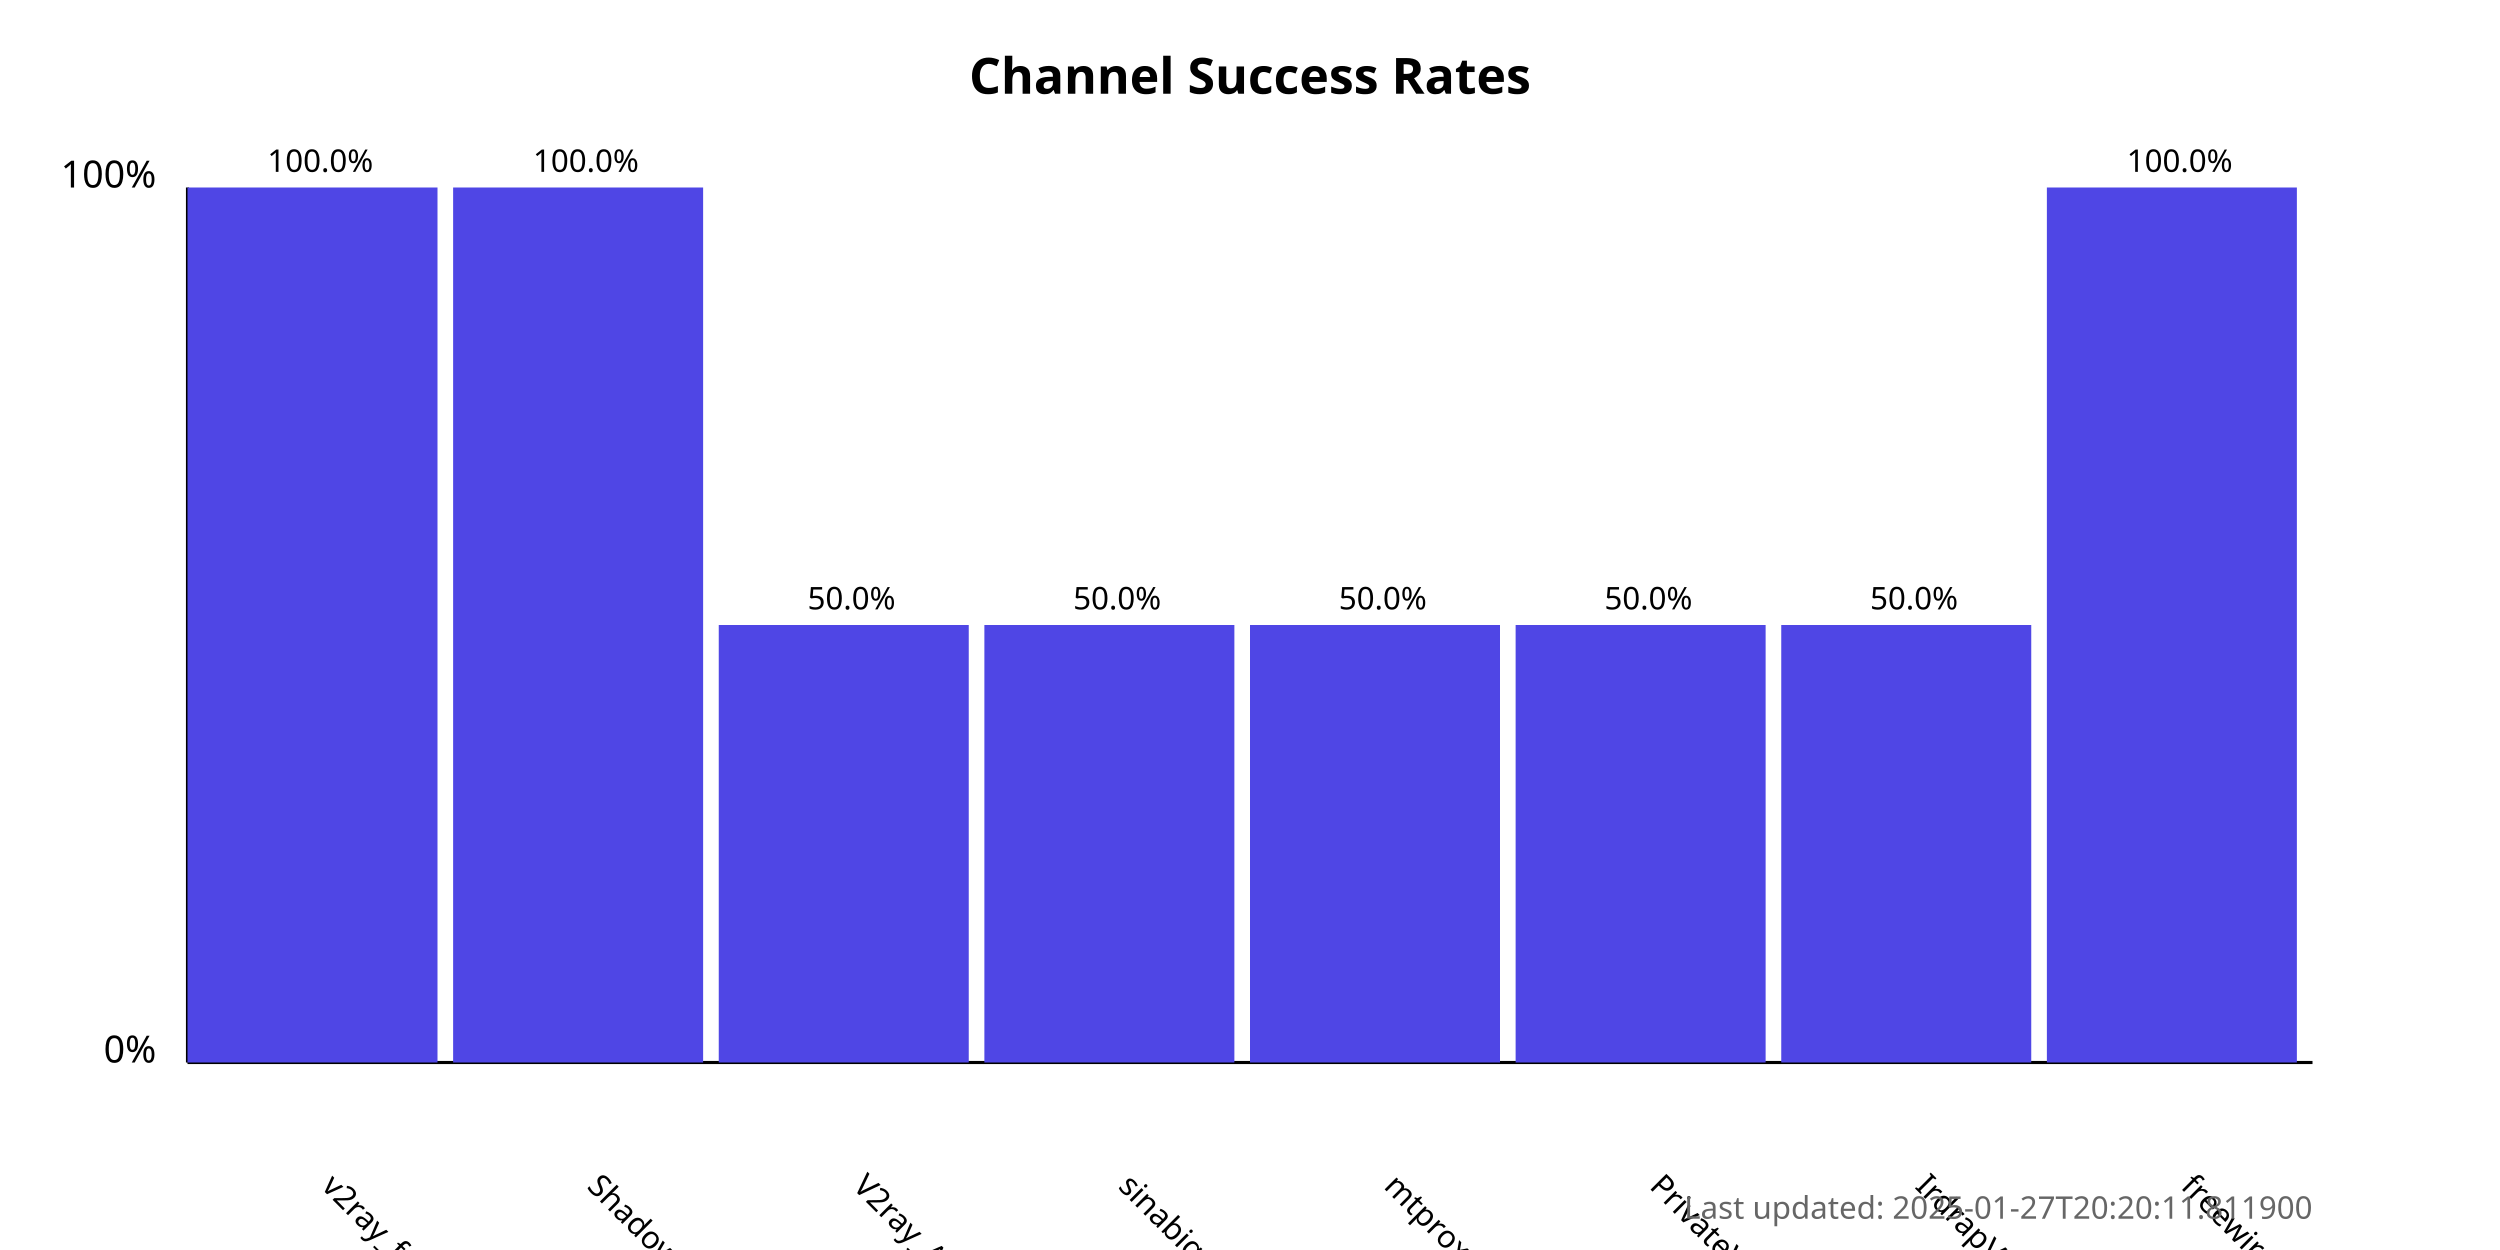
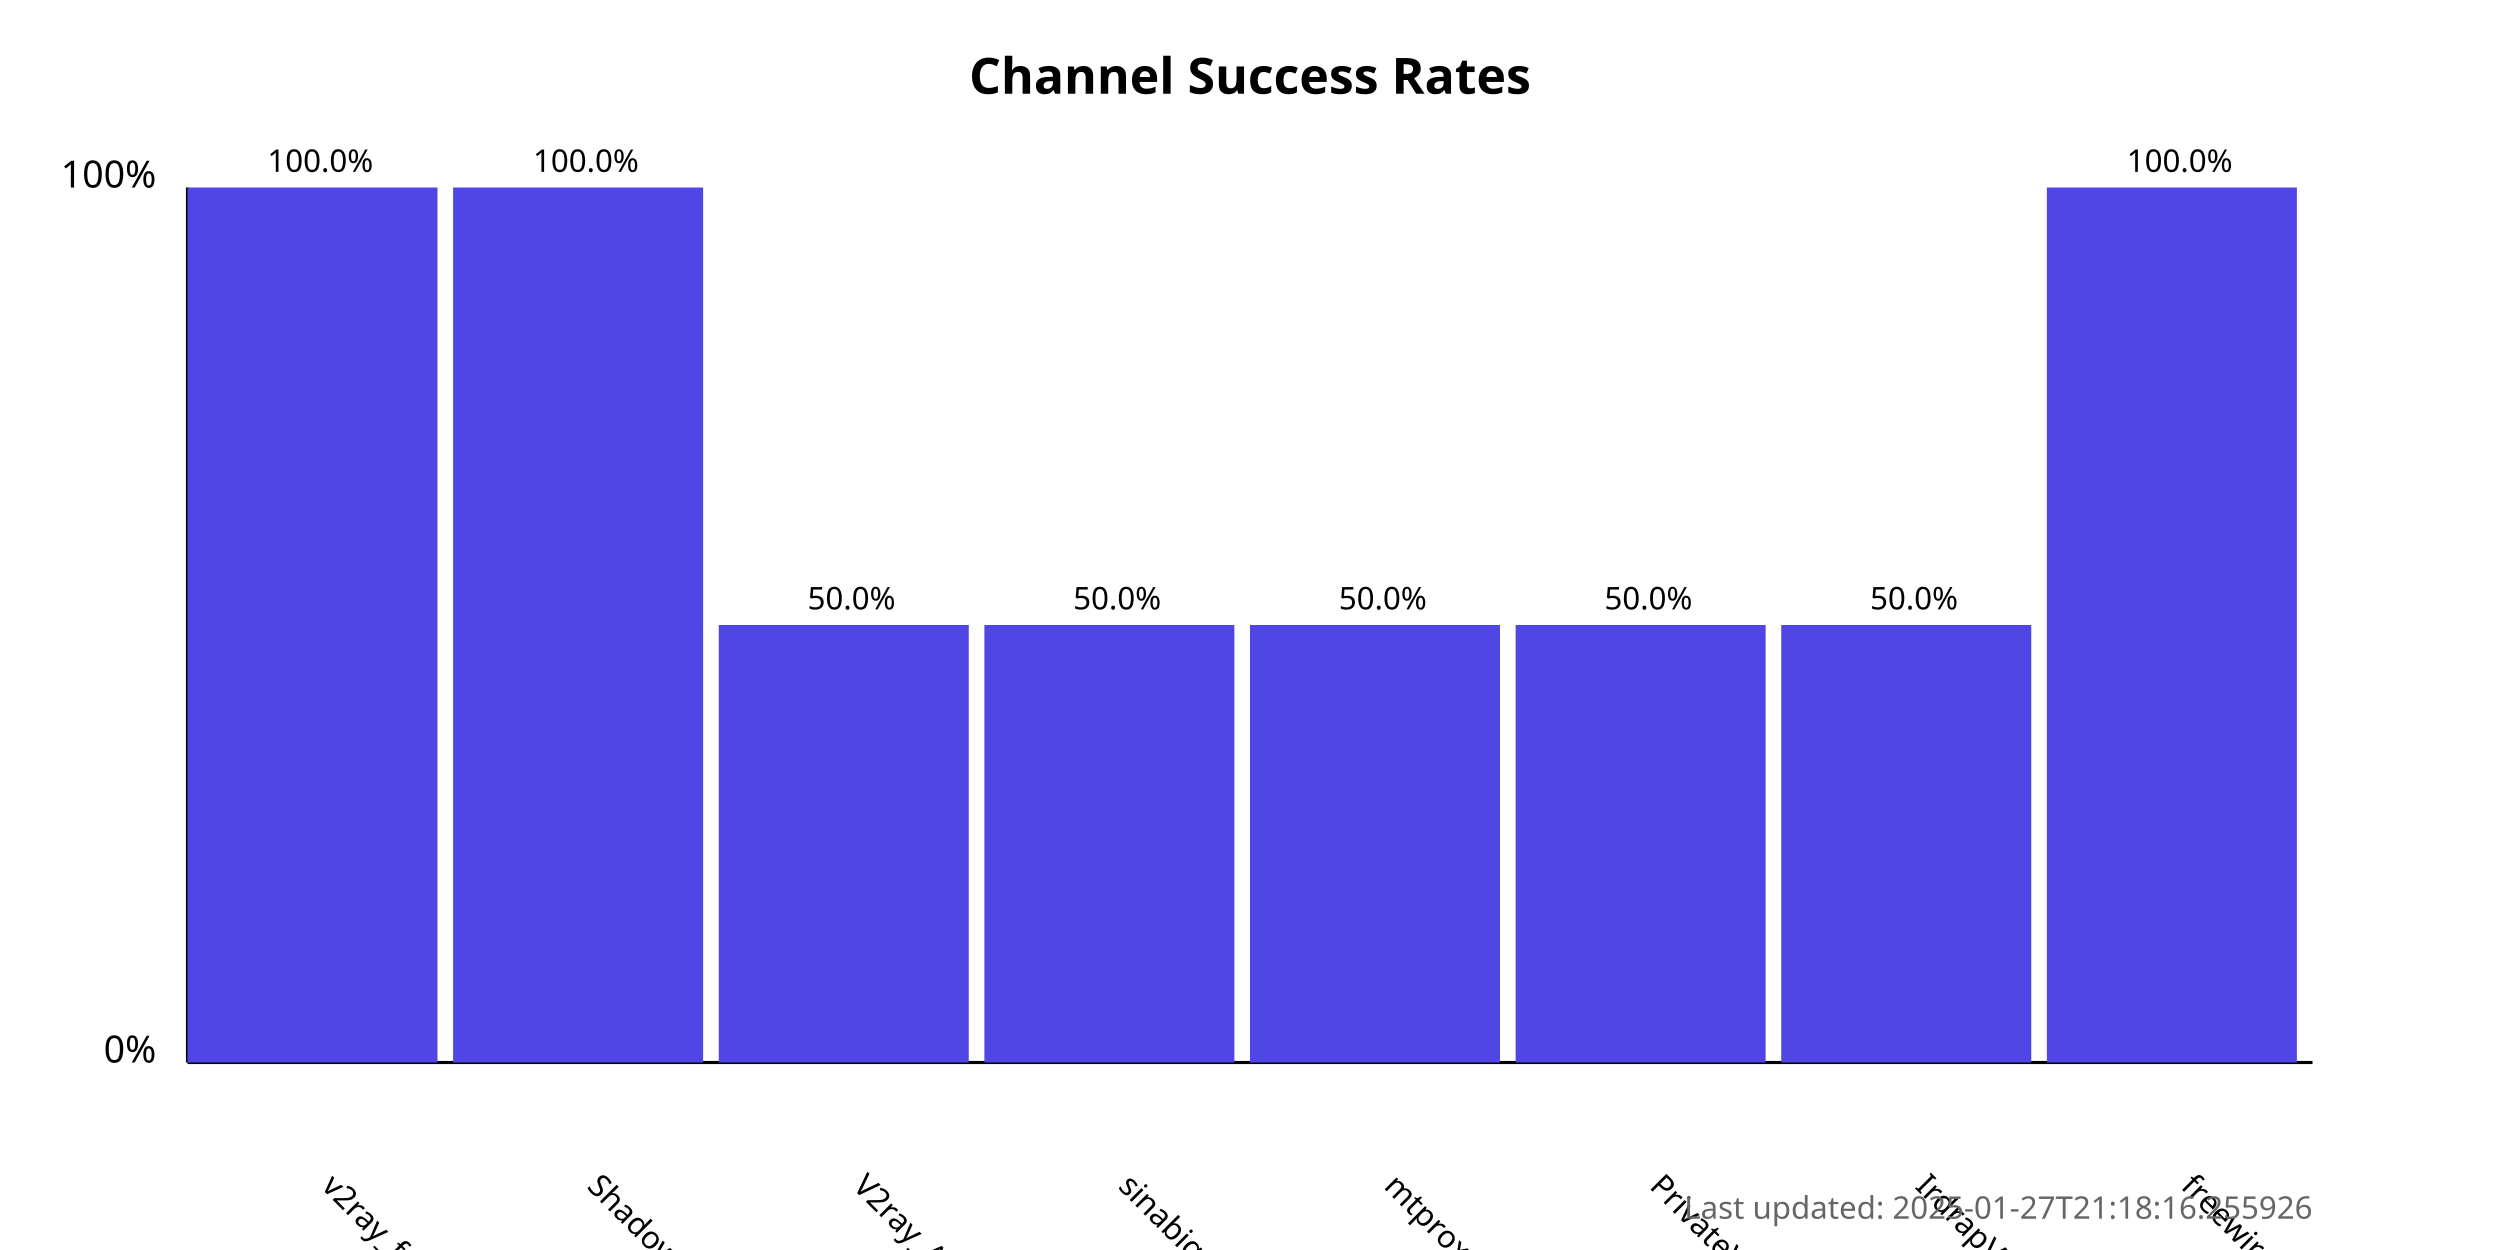
<svg xmlns="http://www.w3.org/2000/svg" width="800" height="400">
  <style>
            .chart-title { font: bold 16px sans-serif; }
            .axis-label { font: 12px sans-serif; }
            .tick-label { font: 10px sans-serif; }
            .bar { fill: #4f46e5; }
            .bar:hover { fill: #6366f1; }
            .timestamp { font: 10px sans-serif; fill: #666; }
        </style>
  <text x="400.0" y="30" text-anchor="middle" class="chart-title">
            Channel Success Rates
        </text>
  <line x1="60" y1="340" x2="60" y2="60" stroke="black" stroke-width="1" />
  <line x1="60" y1="340" x2="740" y2="340" stroke="black" stroke-width="1" />
  <text x="50" y="340" text-anchor="end" class="axis-label">0%</text>
  <text x="50" y="60" text-anchor="end" class="axis-label">100%</text>
  <g>
    <rect x="60" y="60.0" width="80.0" height="280.0" class="bar" />
    <text x="102.5" y="380" transform="rotate(45, 102.5, 380)" text-anchor="start" class="tick-label">
                v2ray_free_conf
            </text>
    <text x="102.5" y="55.0" text-anchor="middle" class="tick-label">
                100.0%
            </text>
  </g>
  <g>
    <rect x="145.0" y="60.0" width="80.0" height="280.0" class="bar" />
    <text x="187.5" y="380" transform="rotate(45, 187.5, 380)" text-anchor="start" class="tick-label">
                ShadowProxy66
            </text>
    <text x="187.5" y="55.0" text-anchor="middle" class="tick-label">
                100.0%
            </text>
  </g>
  <g>
    <rect x="230.0" y="200.0" width="80.0" height="140.0" class="bar" />
    <text x="272.5" y="380" transform="rotate(45, 272.5, 380)" text-anchor="start" class="tick-label">
                V2ray_Alpha
            </text>
    <text x="272.5" y="195.0" text-anchor="middle" class="tick-label">
                50.0%
            </text>
  </g>
  <g>
    <rect x="315.0" y="200.0" width="80.0" height="140.0" class="bar" />
    <text x="357.5" y="380" transform="rotate(45, 357.5, 380)" text-anchor="start" class="tick-label">
                sinabigo
            </text>
    <text x="357.5" y="195.0" text-anchor="middle" class="tick-label">
                50.0%
            </text>
  </g>
  <g>
    <rect x="400.0" y="200.0" width="80.0" height="140.0" class="bar" />
    <text x="442.5" y="380" transform="rotate(45, 442.5, 380)" text-anchor="start" class="tick-label">
                mtproxy_lists
            </text>
    <text x="442.5" y="195.0" text-anchor="middle" class="tick-label">
                50.0%
            </text>
  </g>
  <g>
    <rect x="485.0" y="200.0" width="80.0" height="140.0" class="bar" />
    <text x="527.5" y="380" transform="rotate(45, 527.5, 380)" text-anchor="start" class="tick-label">
                PrivateVPNs
            </text>
    <text x="527.5" y="195.0" text-anchor="middle" class="tick-label">
                50.0%
            </text>
  </g>
  <g>
    <rect x="570.0" y="200.0" width="80.0" height="140.0" class="bar" />
    <text x="612.5" y="380" transform="rotate(45, 612.5, 380)" text-anchor="start" class="tick-label">
                IrdrapVPNnews
            </text>
    <text x="612.5" y="195.0" text-anchor="middle" class="tick-label">
                50.0%
            </text>
  </g>
  <g>
    <rect x="655.0" y="60.0" width="80.0" height="280.0" class="bar" />
    <text x="697.5" y="380" transform="rotate(45, 697.5, 380)" text-anchor="start" class="tick-label">
                freewireguard
            </text>
    <text x="697.5" y="55.0" text-anchor="middle" class="tick-label">
                100.0%
            </text>
  </g>
  <text x="740" y="390" text-anchor="end" class="timestamp">
-             Last updated: 2025-01-27T20:20:11.811900
+             Last updated: 2025-01-27T21:18:16.255926
        </text>
</svg>
